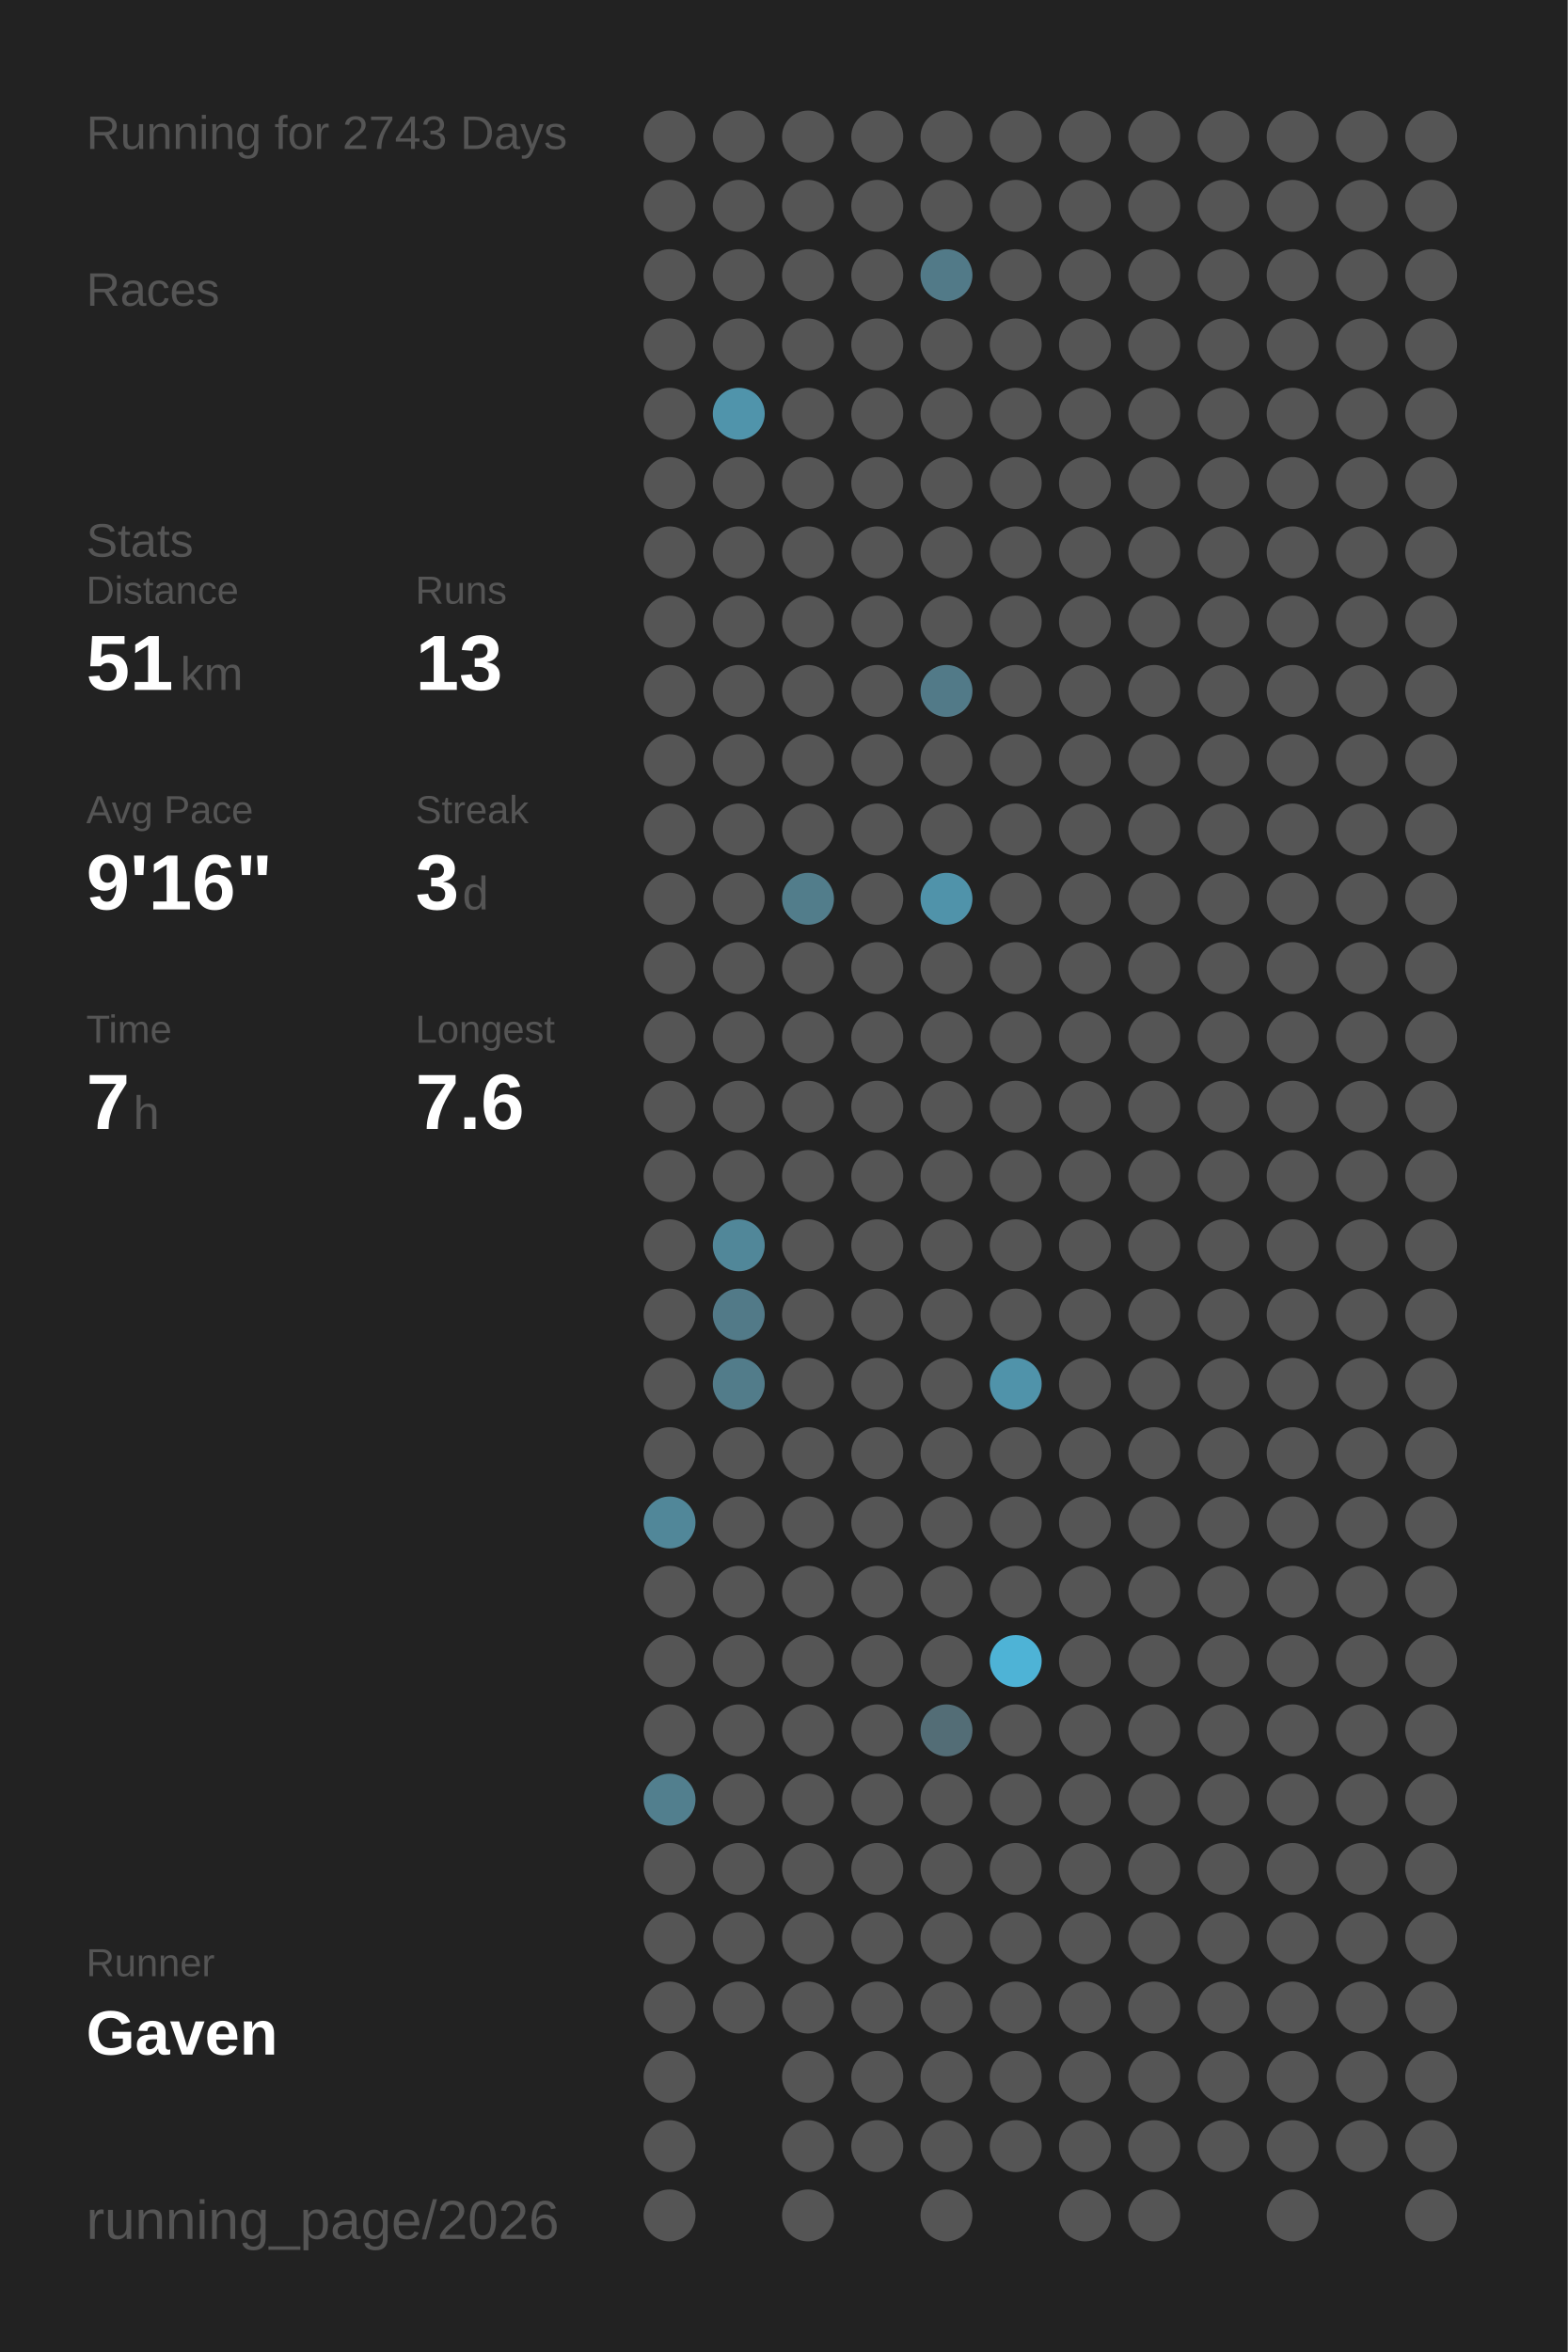
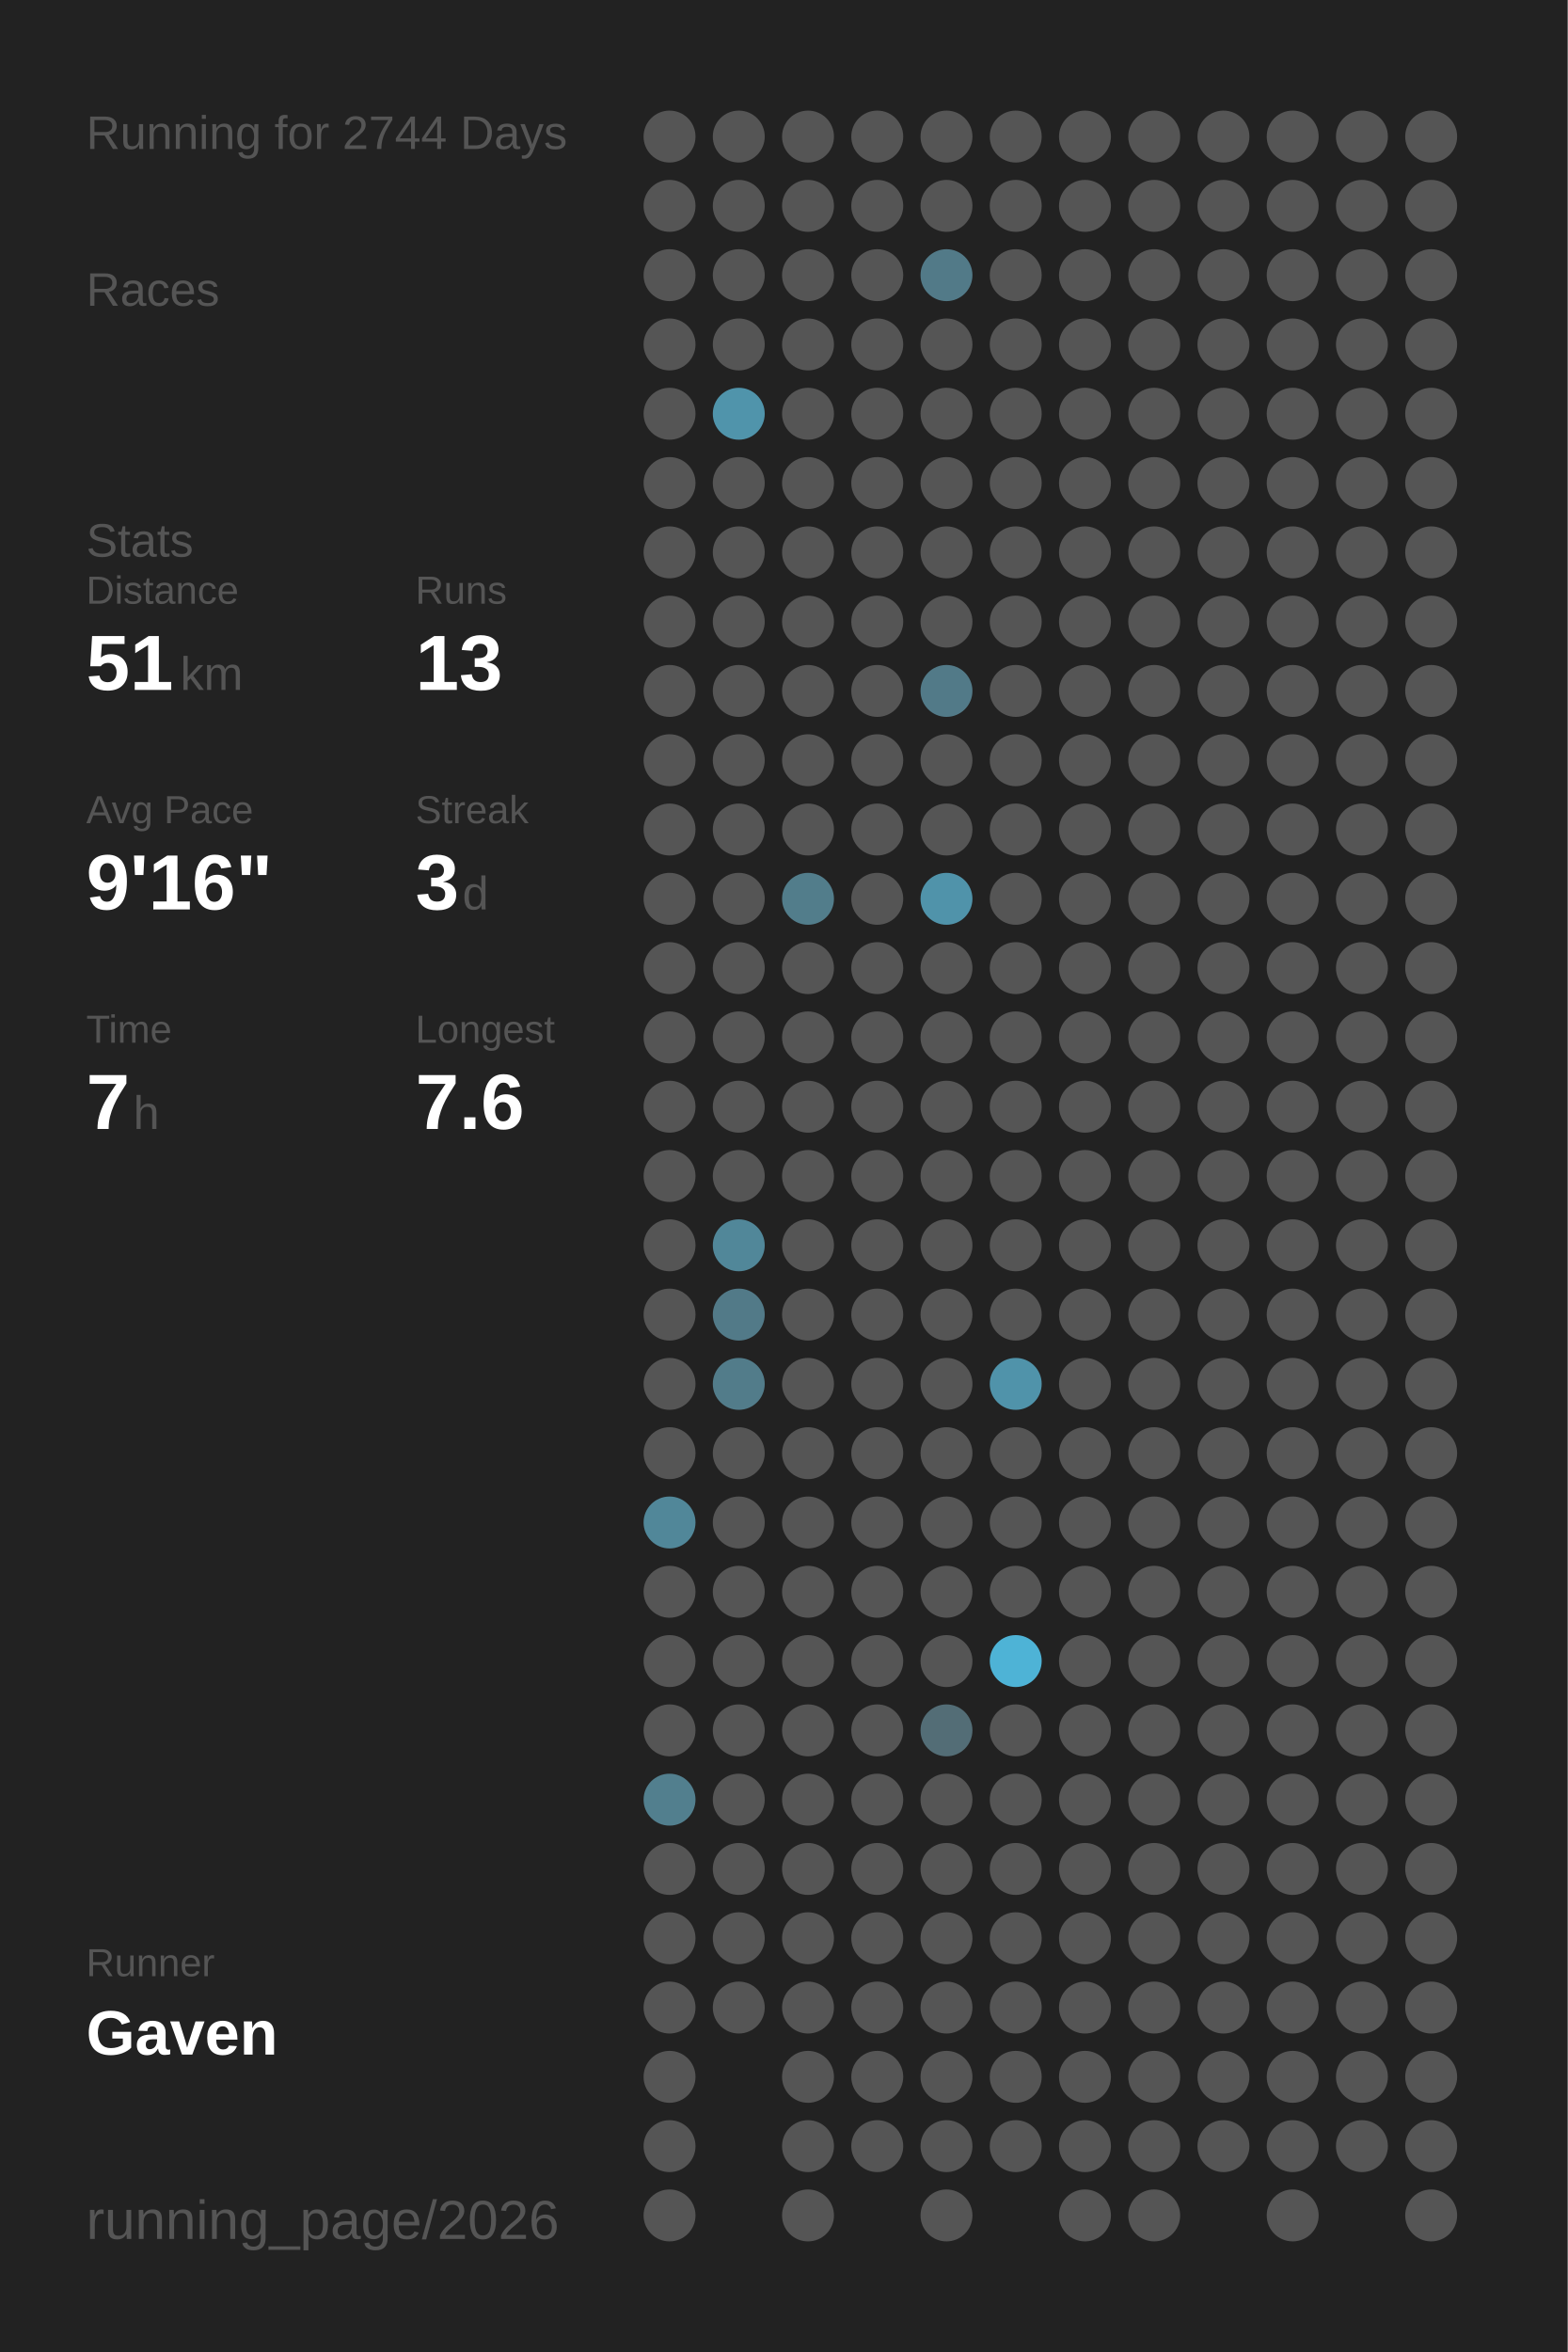
<svg xmlns="http://www.w3.org/2000/svg" baseProfile="full" height="300mm" version="1.1" viewBox="0,0,200,300" width="200mm">
  <defs />
  <rect fill="#222222" height="300" width="200" x="0" y="0" />
-   <text fill="#555555" style="font-size:6px; font-family:Arial;" x="11" y="19">Running for 2743 Days</text>
+   <text fill="#555555" style="font-size:6px; font-family:Arial;" x="11" y="19">Running for 2744 Days</text>
  <text fill="#555555" style="font-size:6px; font-family:Arial;" x="11" y="39">Races</text>
  <text fill="#555555" style="font-size:6px; font-family:Arial;" x="11" y="71">Stats</text>
  <text fill="#555555" style="font-size:5px; font-family:Arial;" x="11" y="77">Distance</text>
  <text fill="#FFFFFF" style="font-size:10px; font-family:Arial; font-weight:bold;" x="11" y="88">51</text>
  <text fill="#555555" style="font-size:6px; font-family:Arial;" x="23" y="88">km</text>
  <text fill="#555555" style="font-size:5px; font-family:Arial;" x="53" y="77">Runs</text>
  <text fill="#FFFFFF" style="font-size:10px; font-family:Arial; font-weight:bold;" x="53" y="88">13</text>
  <text fill="#555555" style="font-size:5px; font-family:Arial;" x="11" y="105">Avg Pace</text>
  <text fill="#FFFFFF" style="font-size:10px; font-family:Arial; font-weight:bold;" x="11" y="116">9'16"</text>
  <text fill="#555555" style="font-size:5px; font-family:Arial;" x="53" y="105">Streak</text>
  <text fill="#FFFFFF" style="font-size:10px; font-family:Arial; font-weight:bold;" x="53" y="116">3</text>
  <text fill="#555555" style="font-size:6px; font-family:Arial;" x="59" y="116">d</text>
  <text fill="#555555" style="font-size:5px; font-family:Arial;" x="11" y="133">Time</text>
  <text fill="#FFFFFF" style="font-size:10px; font-family:Arial; font-weight:bold;" x="11" y="144">7</text>
  <text fill="#555555" style="font-size:6px; font-family:Arial;" x="17" y="144">h</text>
  <text fill="#555555" style="font-size:5px; font-family:Arial;" x="53" y="133">Longest</text>
  <text fill="#FFFFFF" style="font-size:10px; font-family:Arial; font-weight:bold;" x="53" y="144">7.6</text>
  <text fill="#555555" style="font-size:5px; font-family:Arial;" x="11" y="252.065">Runner</text>
  <text fill="#FFFFFF" style="font-size:8px; font-family:Arial; font-weight:bold;" x="11" y="262.065">Gaven</text>
  <text fill="#555555" style="font-size:7px; font-family:Arial;" x="11" y="285.581">running_page/2026</text>
  <circle cx="85.417" cy="17.419" fill="#555555" r="3.312" />
  <circle cx="85.417" cy="26.258" fill="#555555" r="3.312" />
  <circle cx="85.417" cy="35.097" fill="#555555" r="3.312" />
  <circle cx="85.417" cy="43.935" fill="#555555" r="3.312" />
  <circle cx="85.417" cy="52.774" fill="#555555" r="3.312" />
  <circle cx="85.417" cy="61.613" fill="#555555" r="3.312" />
  <circle cx="85.417" cy="70.452" fill="#555555" r="3.312" />
  <circle cx="85.417" cy="79.29" fill="#555555" r="3.312" />
  <circle cx="85.417" cy="88.129" fill="#555555" r="3.312" />
  <circle cx="85.417" cy="96.968" fill="#555555" r="3.312" />
  <circle cx="85.417" cy="105.806" fill="#555555" r="3.312" />
  <circle cx="85.417" cy="114.645" fill="#555555" r="3.312" />
  <circle cx="85.417" cy="123.484" fill="#555555" r="3.312" />
  <circle cx="85.417" cy="132.323" fill="#555555" r="3.312" />
  <circle cx="85.417" cy="141.161" fill="#555555" r="3.312" />
  <circle cx="85.417" cy="150" fill="#555555" r="3.312" />
  <circle cx="85.417" cy="158.839" fill="#555555" r="3.312" />
  <circle cx="85.417" cy="167.677" fill="#555555" r="3.312" />
  <circle cx="85.417" cy="176.516" fill="#555555" r="3.312" />
  <circle cx="85.417" cy="185.355" fill="#555555" r="3.312" />
  <circle cx="85.417" cy="194.194" fill="#518799" r="3.312" />
  <circle cx="85.417" cy="203.032" fill="#555555" r="3.312" />
  <circle cx="85.417" cy="211.871" fill="#555555" r="3.312" />
  <circle cx="85.417" cy="220.71" fill="#555555" r="3.312" />
  <circle cx="85.417" cy="229.548" fill="#527f8e" r="3.312" />
  <circle cx="85.417" cy="238.387" fill="#555555" r="3.312" />
  <circle cx="85.417" cy="247.226" fill="#555555" r="3.312" />
  <circle cx="85.417" cy="256.065" fill="#555555" r="3.312" />
  <circle cx="85.417" cy="264.903" fill="#555555" r="3.312" />
  <circle cx="85.417" cy="273.742" fill="#555555" r="3.312" />
  <circle cx="85.417" cy="282.581" fill="#555555" r="3.312" />
  <circle cx="94.25" cy="17.419" fill="#555555" r="3.312" />
  <circle cx="94.25" cy="26.258" fill="#555555" r="3.312" />
  <circle cx="94.25" cy="35.097" fill="#555555" r="3.312" />
  <circle cx="94.25" cy="43.935" fill="#555555" r="3.312" />
  <circle cx="94.25" cy="52.774" fill="#5094ab" r="3.312" />
  <circle cx="94.25" cy="61.613" fill="#555555" r="3.312" />
  <circle cx="94.25" cy="70.452" fill="#555555" r="3.312" />
  <circle cx="94.25" cy="79.29" fill="#555555" r="3.312" />
  <circle cx="94.25" cy="88.129" fill="#555555" r="3.312" />
  <circle cx="94.25" cy="96.968" fill="#555555" r="3.312" />
  <circle cx="94.25" cy="105.806" fill="#555555" r="3.312" />
  <circle cx="94.25" cy="114.645" fill="#555555" r="3.312" />
  <circle cx="94.25" cy="123.484" fill="#555555" r="3.312" />
  <circle cx="94.25" cy="132.323" fill="#555555" r="3.312" />
  <circle cx="94.25" cy="141.161" fill="#555555" r="3.312" />
  <circle cx="94.25" cy="150" fill="#555555" r="3.312" />
  <circle cx="94.25" cy="158.839" fill="#518799" r="3.312" />
  <circle cx="94.25" cy="167.677" fill="#527a88" r="3.312" />
  <circle cx="94.25" cy="176.516" fill="#527c8a" r="3.312" />
  <circle cx="94.25" cy="185.355" fill="#555555" r="3.312" />
  <circle cx="94.25" cy="194.194" fill="#555555" r="3.312" />
  <circle cx="94.25" cy="203.032" fill="#555555" r="3.312" />
  <circle cx="94.25" cy="211.871" fill="#555555" r="3.312" />
  <circle cx="94.25" cy="220.71" fill="#555555" r="3.312" />
  <circle cx="94.25" cy="229.548" fill="#555555" r="3.312" />
  <circle cx="94.25" cy="238.387" fill="#555555" r="3.312" />
  <circle cx="94.25" cy="247.226" fill="#555555" r="3.312" />
  <circle cx="94.25" cy="256.065" fill="#555555" r="3.312" />
  <circle cx="103.083" cy="17.419" fill="#555555" r="3.312" />
  <circle cx="103.083" cy="26.258" fill="#555555" r="3.312" />
  <circle cx="103.083" cy="35.097" fill="#555555" r="3.312" />
  <circle cx="103.083" cy="43.935" fill="#555555" r="3.312" />
  <circle cx="103.083" cy="52.774" fill="#555555" r="3.312" />
  <circle cx="103.083" cy="61.613" fill="#555555" r="3.312" />
  <circle cx="103.083" cy="70.452" fill="#555555" r="3.312" />
  <circle cx="103.083" cy="79.29" fill="#555555" r="3.312" />
  <circle cx="103.083" cy="88.129" fill="#555555" r="3.312" />
  <circle cx="103.083" cy="96.968" fill="#555555" r="3.312" />
  <circle cx="103.083" cy="105.806" fill="#555555" r="3.312" />
  <circle cx="103.083" cy="114.645" fill="#527d8b" r="3.312" />
  <circle cx="103.083" cy="123.484" fill="#555555" r="3.312" />
  <circle cx="103.083" cy="132.323" fill="#555555" r="3.312" />
  <circle cx="103.083" cy="141.161" fill="#555555" r="3.312" />
  <circle cx="103.083" cy="150" fill="#555555" r="3.312" />
  <circle cx="103.083" cy="158.839" fill="#555555" r="3.312" />
  <circle cx="103.083" cy="167.677" fill="#555555" r="3.312" />
  <circle cx="103.083" cy="176.516" fill="#555555" r="3.312" />
  <circle cx="103.083" cy="185.355" fill="#555555" r="3.312" />
  <circle cx="103.083" cy="194.194" fill="#555555" r="3.312" />
  <circle cx="103.083" cy="203.032" fill="#555555" r="3.312" />
  <circle cx="103.083" cy="211.871" fill="#555555" r="3.312" />
  <circle cx="103.083" cy="220.71" fill="#555555" r="3.312" />
  <circle cx="103.083" cy="229.548" fill="#555555" r="3.312" />
  <circle cx="103.083" cy="238.387" fill="#555555" r="3.312" />
  <circle cx="103.083" cy="247.226" fill="#555555" r="3.312" />
  <circle cx="103.083" cy="256.065" fill="#555555" r="3.312" />
  <circle cx="103.083" cy="264.903" fill="#555555" r="3.312" />
  <circle cx="103.083" cy="273.742" fill="#555555" r="3.312" />
  <circle cx="103.083" cy="282.581" fill="#555555" r="3.312" />
  <circle cx="111.917" cy="17.419" fill="#555555" r="3.312" />
  <circle cx="111.917" cy="26.258" fill="#555555" r="3.312" />
  <circle cx="111.917" cy="35.097" fill="#555555" r="3.312" />
  <circle cx="111.917" cy="43.935" fill="#555555" r="3.312" />
  <circle cx="111.917" cy="52.774" fill="#555555" r="3.312" />
  <circle cx="111.917" cy="61.613" fill="#555555" r="3.312" />
  <circle cx="111.917" cy="70.452" fill="#555555" r="3.312" />
  <circle cx="111.917" cy="79.29" fill="#555555" r="3.312" />
  <circle cx="111.917" cy="88.129" fill="#555555" r="3.312" />
  <circle cx="111.917" cy="96.968" fill="#555555" r="3.312" />
  <circle cx="111.917" cy="105.806" fill="#555555" r="3.312" />
  <circle cx="111.917" cy="114.645" fill="#555555" r="3.312" />
  <circle cx="111.917" cy="123.484" fill="#555555" r="3.312" />
  <circle cx="111.917" cy="132.323" fill="#555555" r="3.312" />
  <circle cx="111.917" cy="141.161" fill="#555555" r="3.312" />
  <circle cx="111.917" cy="150" fill="#555555" r="3.312" />
  <circle cx="111.917" cy="158.839" fill="#555555" r="3.312" />
  <circle cx="111.917" cy="167.677" fill="#555555" r="3.312" />
  <circle cx="111.917" cy="176.516" fill="#555555" r="3.312" />
  <circle cx="111.917" cy="185.355" fill="#555555" r="3.312" />
  <circle cx="111.917" cy="194.194" fill="#555555" r="3.312" />
  <circle cx="111.917" cy="203.032" fill="#555555" r="3.312" />
  <circle cx="111.917" cy="211.871" fill="#555555" r="3.312" />
  <circle cx="111.917" cy="220.71" fill="#555555" r="3.312" />
  <circle cx="111.917" cy="229.548" fill="#555555" r="3.312" />
  <circle cx="111.917" cy="238.387" fill="#555555" r="3.312" />
  <circle cx="111.917" cy="247.226" fill="#555555" r="3.312" />
  <circle cx="111.917" cy="256.065" fill="#555555" r="3.312" />
  <circle cx="111.917" cy="264.903" fill="#555555" r="3.312" />
  <circle cx="111.917" cy="273.742" fill="#555555" r="3.312" />
  <circle cx="120.75" cy="17.419" fill="#555555" r="3.312" />
  <circle cx="120.75" cy="26.258" fill="#555555" r="3.312" />
  <circle cx="120.75" cy="35.097" fill="#527a88" r="3.312" />
  <circle cx="120.75" cy="43.935" fill="#555555" r="3.312" />
  <circle cx="120.75" cy="52.774" fill="#555555" r="3.312" />
  <circle cx="120.75" cy="61.613" fill="#555555" r="3.312" />
  <circle cx="120.75" cy="70.452" fill="#555555" r="3.312" />
  <circle cx="120.75" cy="79.29" fill="#555555" r="3.312" />
  <circle cx="120.75" cy="88.129" fill="#527a88" r="3.312" />
  <circle cx="120.75" cy="96.968" fill="#555555" r="3.312" />
  <circle cx="120.75" cy="105.806" fill="#555555" r="3.312" />
  <circle cx="120.75" cy="114.645" fill="#5093aa" r="3.312" />
  <circle cx="120.75" cy="123.484" fill="#555555" r="3.312" />
  <circle cx="120.75" cy="132.323" fill="#555555" r="3.312" />
  <circle cx="120.75" cy="141.161" fill="#555555" r="3.312" />
  <circle cx="120.75" cy="150" fill="#555555" r="3.312" />
  <circle cx="120.75" cy="158.839" fill="#555555" r="3.312" />
  <circle cx="120.75" cy="167.677" fill="#555555" r="3.312" />
  <circle cx="120.75" cy="176.516" fill="#555555" r="3.312" />
  <circle cx="120.75" cy="185.355" fill="#555555" r="3.312" />
  <circle cx="120.75" cy="194.194" fill="#555555" r="3.312" />
  <circle cx="120.75" cy="203.032" fill="#555555" r="3.312" />
  <circle cx="120.75" cy="211.871" fill="#555555" r="3.312" />
  <circle cx="120.75" cy="220.71" fill="#536d76" r="3.312" />
  <circle cx="120.75" cy="229.548" fill="#555555" r="3.312" />
  <circle cx="120.75" cy="238.387" fill="#555555" r="3.312" />
  <circle cx="120.75" cy="247.226" fill="#555555" r="3.312" />
  <circle cx="120.75" cy="256.065" fill="#555555" r="3.312" />
  <circle cx="120.75" cy="264.903" fill="#555555" r="3.312" />
  <circle cx="120.75" cy="273.742" fill="#555555" r="3.312" />
  <circle cx="120.75" cy="282.581" fill="#555555" r="3.312" />
  <circle cx="129.583" cy="17.419" fill="#555555" r="3.312" />
  <circle cx="129.583" cy="26.258" fill="#555555" r="3.312" />
  <circle cx="129.583" cy="35.097" fill="#555555" r="3.312" />
  <circle cx="129.583" cy="43.935" fill="#555555" r="3.312" />
  <circle cx="129.583" cy="52.774" fill="#555555" r="3.312" />
  <circle cx="129.583" cy="61.613" fill="#555555" r="3.312" />
  <circle cx="129.583" cy="70.452" fill="#555555" r="3.312" />
  <circle cx="129.583" cy="79.29" fill="#555555" r="3.312" />
  <circle cx="129.583" cy="88.129" fill="#555555" r="3.312" />
  <circle cx="129.583" cy="96.968" fill="#555555" r="3.312" />
  <circle cx="129.583" cy="105.806" fill="#555555" r="3.312" />
  <circle cx="129.583" cy="114.645" fill="#555555" r="3.312" />
  <circle cx="129.583" cy="123.484" fill="#555555" r="3.312" />
  <circle cx="129.583" cy="132.323" fill="#555555" r="3.312" />
  <circle cx="129.583" cy="141.161" fill="#555555" r="3.312" />
  <circle cx="129.583" cy="150" fill="#555555" r="3.312" />
  <circle cx="129.583" cy="158.839" fill="#555555" r="3.312" />
  <circle cx="129.583" cy="167.677" fill="#555555" r="3.312" />
  <circle cx="129.583" cy="176.516" fill="#5093aa" r="3.312" />
  <circle cx="129.583" cy="185.355" fill="#555555" r="3.312" />
  <circle cx="129.583" cy="194.194" fill="#555555" r="3.312" />
  <circle cx="129.583" cy="203.032" fill="#555555" r="3.312" />
  <circle cx="129.583" cy="211.871" fill="#4eb3d6" r="3.312" />
  <circle cx="129.583" cy="220.71" fill="#555555" r="3.312" />
  <circle cx="129.583" cy="229.548" fill="#555555" r="3.312" />
  <circle cx="129.583" cy="238.387" fill="#555555" r="3.312" />
  <circle cx="129.583" cy="247.226" fill="#555555" r="3.312" />
  <circle cx="129.583" cy="256.065" fill="#555555" r="3.312" />
  <circle cx="129.583" cy="264.903" fill="#555555" r="3.312" />
  <circle cx="129.583" cy="273.742" fill="#555555" r="3.312" />
  <circle cx="138.417" cy="17.419" fill="#555555" r="3.312" />
  <circle cx="138.417" cy="26.258" fill="#555555" r="3.312" />
  <circle cx="138.417" cy="35.097" fill="#555555" r="3.312" />
  <circle cx="138.417" cy="43.935" fill="#555555" r="3.312" />
  <circle cx="138.417" cy="52.774" fill="#555555" r="3.312" />
  <circle cx="138.417" cy="61.613" fill="#555555" r="3.312" />
  <circle cx="138.417" cy="70.452" fill="#555555" r="3.312" />
  <circle cx="138.417" cy="79.29" fill="#555555" r="3.312" />
  <circle cx="138.417" cy="88.129" fill="#555555" r="3.312" />
  <circle cx="138.417" cy="96.968" fill="#555555" r="3.312" />
  <circle cx="138.417" cy="105.806" fill="#555555" r="3.312" />
  <circle cx="138.417" cy="114.645" fill="#555555" r="3.312" />
  <circle cx="138.417" cy="123.484" fill="#555555" r="3.312" />
  <circle cx="138.417" cy="132.323" fill="#555555" r="3.312" />
  <circle cx="138.417" cy="141.161" fill="#555555" r="3.312" />
  <circle cx="138.417" cy="150" fill="#555555" r="3.312" />
  <circle cx="138.417" cy="158.839" fill="#555555" r="3.312" />
  <circle cx="138.417" cy="167.677" fill="#555555" r="3.312" />
  <circle cx="138.417" cy="176.516" fill="#555555" r="3.312" />
  <circle cx="138.417" cy="185.355" fill="#555555" r="3.312" />
  <circle cx="138.417" cy="194.194" fill="#555555" r="3.312" />
  <circle cx="138.417" cy="203.032" fill="#555555" r="3.312" />
  <circle cx="138.417" cy="211.871" fill="#555555" r="3.312" />
  <circle cx="138.417" cy="220.71" fill="#555555" r="3.312" />
  <circle cx="138.417" cy="229.548" fill="#555555" r="3.312" />
  <circle cx="138.417" cy="238.387" fill="#555555" r="3.312" />
  <circle cx="138.417" cy="247.226" fill="#555555" r="3.312" />
  <circle cx="138.417" cy="256.065" fill="#555555" r="3.312" />
  <circle cx="138.417" cy="264.903" fill="#555555" r="3.312" />
  <circle cx="138.417" cy="273.742" fill="#555555" r="3.312" />
  <circle cx="138.417" cy="282.581" fill="#555555" r="3.312" />
  <circle cx="147.25" cy="17.419" fill="#555555" r="3.312" />
  <circle cx="147.25" cy="26.258" fill="#555555" r="3.312" />
  <circle cx="147.25" cy="35.097" fill="#555555" r="3.312" />
  <circle cx="147.25" cy="43.935" fill="#555555" r="3.312" />
  <circle cx="147.25" cy="52.774" fill="#555555" r="3.312" />
  <circle cx="147.25" cy="61.613" fill="#555555" r="3.312" />
  <circle cx="147.25" cy="70.452" fill="#555555" r="3.312" />
  <circle cx="147.25" cy="79.29" fill="#555555" r="3.312" />
  <circle cx="147.25" cy="88.129" fill="#555555" r="3.312" />
  <circle cx="147.25" cy="96.968" fill="#555555" r="3.312" />
  <circle cx="147.25" cy="105.806" fill="#555555" r="3.312" />
  <circle cx="147.25" cy="114.645" fill="#555555" r="3.312" />
  <circle cx="147.25" cy="123.484" fill="#555555" r="3.312" />
  <circle cx="147.25" cy="132.323" fill="#555555" r="3.312" />
  <circle cx="147.25" cy="141.161" fill="#555555" r="3.312" />
  <circle cx="147.25" cy="150" fill="#555555" r="3.312" />
  <circle cx="147.25" cy="158.839" fill="#555555" r="3.312" />
  <circle cx="147.25" cy="167.677" fill="#555555" r="3.312" />
  <circle cx="147.25" cy="176.516" fill="#555555" r="3.312" />
  <circle cx="147.25" cy="185.355" fill="#555555" r="3.312" />
  <circle cx="147.25" cy="194.194" fill="#555555" r="3.312" />
  <circle cx="147.25" cy="203.032" fill="#555555" r="3.312" />
  <circle cx="147.25" cy="211.871" fill="#555555" r="3.312" />
  <circle cx="147.25" cy="220.71" fill="#555555" r="3.312" />
  <circle cx="147.25" cy="229.548" fill="#555555" r="3.312" />
  <circle cx="147.25" cy="238.387" fill="#555555" r="3.312" />
  <circle cx="147.25" cy="247.226" fill="#555555" r="3.312" />
  <circle cx="147.25" cy="256.065" fill="#555555" r="3.312" />
  <circle cx="147.25" cy="264.903" fill="#555555" r="3.312" />
  <circle cx="147.25" cy="273.742" fill="#555555" r="3.312" />
  <circle cx="147.25" cy="282.581" fill="#555555" r="3.312" />
  <circle cx="156.083" cy="17.419" fill="#555555" r="3.312" />
  <circle cx="156.083" cy="26.258" fill="#555555" r="3.312" />
  <circle cx="156.083" cy="35.097" fill="#555555" r="3.312" />
  <circle cx="156.083" cy="43.935" fill="#555555" r="3.312" />
  <circle cx="156.083" cy="52.774" fill="#555555" r="3.312" />
  <circle cx="156.083" cy="61.613" fill="#555555" r="3.312" />
  <circle cx="156.083" cy="70.452" fill="#555555" r="3.312" />
  <circle cx="156.083" cy="79.29" fill="#555555" r="3.312" />
  <circle cx="156.083" cy="88.129" fill="#555555" r="3.312" />
  <circle cx="156.083" cy="96.968" fill="#555555" r="3.312" />
  <circle cx="156.083" cy="105.806" fill="#555555" r="3.312" />
  <circle cx="156.083" cy="114.645" fill="#555555" r="3.312" />
  <circle cx="156.083" cy="123.484" fill="#555555" r="3.312" />
  <circle cx="156.083" cy="132.323" fill="#555555" r="3.312" />
  <circle cx="156.083" cy="141.161" fill="#555555" r="3.312" />
  <circle cx="156.083" cy="150" fill="#555555" r="3.312" />
  <circle cx="156.083" cy="158.839" fill="#555555" r="3.312" />
  <circle cx="156.083" cy="167.677" fill="#555555" r="3.312" />
  <circle cx="156.083" cy="176.516" fill="#555555" r="3.312" />
  <circle cx="156.083" cy="185.355" fill="#555555" r="3.312" />
  <circle cx="156.083" cy="194.194" fill="#555555" r="3.312" />
  <circle cx="156.083" cy="203.032" fill="#555555" r="3.312" />
  <circle cx="156.083" cy="211.871" fill="#555555" r="3.312" />
  <circle cx="156.083" cy="220.71" fill="#555555" r="3.312" />
  <circle cx="156.083" cy="229.548" fill="#555555" r="3.312" />
  <circle cx="156.083" cy="238.387" fill="#555555" r="3.312" />
  <circle cx="156.083" cy="247.226" fill="#555555" r="3.312" />
  <circle cx="156.083" cy="256.065" fill="#555555" r="3.312" />
  <circle cx="156.083" cy="264.903" fill="#555555" r="3.312" />
  <circle cx="156.083" cy="273.742" fill="#555555" r="3.312" />
  <circle cx="164.917" cy="17.419" fill="#555555" r="3.312" />
  <circle cx="164.917" cy="26.258" fill="#555555" r="3.312" />
  <circle cx="164.917" cy="35.097" fill="#555555" r="3.312" />
  <circle cx="164.917" cy="43.935" fill="#555555" r="3.312" />
  <circle cx="164.917" cy="52.774" fill="#555555" r="3.312" />
  <circle cx="164.917" cy="61.613" fill="#555555" r="3.312" />
  <circle cx="164.917" cy="70.452" fill="#555555" r="3.312" />
  <circle cx="164.917" cy="79.29" fill="#555555" r="3.312" />
  <circle cx="164.917" cy="88.129" fill="#555555" r="3.312" />
  <circle cx="164.917" cy="96.968" fill="#555555" r="3.312" />
  <circle cx="164.917" cy="105.806" fill="#555555" r="3.312" />
  <circle cx="164.917" cy="114.645" fill="#555555" r="3.312" />
  <circle cx="164.917" cy="123.484" fill="#555555" r="3.312" />
  <circle cx="164.917" cy="132.323" fill="#555555" r="3.312" />
  <circle cx="164.917" cy="141.161" fill="#555555" r="3.312" />
  <circle cx="164.917" cy="150" fill="#555555" r="3.312" />
  <circle cx="164.917" cy="158.839" fill="#555555" r="3.312" />
  <circle cx="164.917" cy="167.677" fill="#555555" r="3.312" />
  <circle cx="164.917" cy="176.516" fill="#555555" r="3.312" />
  <circle cx="164.917" cy="185.355" fill="#555555" r="3.312" />
  <circle cx="164.917" cy="194.194" fill="#555555" r="3.312" />
  <circle cx="164.917" cy="203.032" fill="#555555" r="3.312" />
  <circle cx="164.917" cy="211.871" fill="#555555" r="3.312" />
  <circle cx="164.917" cy="220.71" fill="#555555" r="3.312" />
  <circle cx="164.917" cy="229.548" fill="#555555" r="3.312" />
  <circle cx="164.917" cy="238.387" fill="#555555" r="3.312" />
  <circle cx="164.917" cy="247.226" fill="#555555" r="3.312" />
  <circle cx="164.917" cy="256.065" fill="#555555" r="3.312" />
  <circle cx="164.917" cy="264.903" fill="#555555" r="3.312" />
  <circle cx="164.917" cy="273.742" fill="#555555" r="3.312" />
  <circle cx="164.917" cy="282.581" fill="#555555" r="3.312" />
  <circle cx="173.75" cy="17.419" fill="#555555" r="3.312" />
  <circle cx="173.75" cy="26.258" fill="#555555" r="3.312" />
  <circle cx="173.75" cy="35.097" fill="#555555" r="3.312" />
  <circle cx="173.75" cy="43.935" fill="#555555" r="3.312" />
  <circle cx="173.75" cy="52.774" fill="#555555" r="3.312" />
  <circle cx="173.75" cy="61.613" fill="#555555" r="3.312" />
  <circle cx="173.75" cy="70.452" fill="#555555" r="3.312" />
  <circle cx="173.75" cy="79.29" fill="#555555" r="3.312" />
  <circle cx="173.75" cy="88.129" fill="#555555" r="3.312" />
  <circle cx="173.75" cy="96.968" fill="#555555" r="3.312" />
  <circle cx="173.75" cy="105.806" fill="#555555" r="3.312" />
  <circle cx="173.75" cy="114.645" fill="#555555" r="3.312" />
  <circle cx="173.75" cy="123.484" fill="#555555" r="3.312" />
  <circle cx="173.75" cy="132.323" fill="#555555" r="3.312" />
  <circle cx="173.75" cy="141.161" fill="#555555" r="3.312" />
  <circle cx="173.75" cy="150" fill="#555555" r="3.312" />
  <circle cx="173.75" cy="158.839" fill="#555555" r="3.312" />
  <circle cx="173.75" cy="167.677" fill="#555555" r="3.312" />
  <circle cx="173.75" cy="176.516" fill="#555555" r="3.312" />
  <circle cx="173.75" cy="185.355" fill="#555555" r="3.312" />
  <circle cx="173.75" cy="194.194" fill="#555555" r="3.312" />
  <circle cx="173.75" cy="203.032" fill="#555555" r="3.312" />
  <circle cx="173.75" cy="211.871" fill="#555555" r="3.312" />
  <circle cx="173.75" cy="220.71" fill="#555555" r="3.312" />
  <circle cx="173.75" cy="229.548" fill="#555555" r="3.312" />
  <circle cx="173.75" cy="238.387" fill="#555555" r="3.312" />
  <circle cx="173.75" cy="247.226" fill="#555555" r="3.312" />
  <circle cx="173.75" cy="256.065" fill="#555555" r="3.312" />
  <circle cx="173.75" cy="264.903" fill="#555555" r="3.312" />
  <circle cx="173.75" cy="273.742" fill="#555555" r="3.312" />
  <circle cx="182.583" cy="17.419" fill="#555555" r="3.312" />
  <circle cx="182.583" cy="26.258" fill="#555555" r="3.312" />
  <circle cx="182.583" cy="35.097" fill="#555555" r="3.312" />
  <circle cx="182.583" cy="43.935" fill="#555555" r="3.312" />
  <circle cx="182.583" cy="52.774" fill="#555555" r="3.312" />
  <circle cx="182.583" cy="61.613" fill="#555555" r="3.312" />
  <circle cx="182.583" cy="70.452" fill="#555555" r="3.312" />
  <circle cx="182.583" cy="79.29" fill="#555555" r="3.312" />
  <circle cx="182.583" cy="88.129" fill="#555555" r="3.312" />
  <circle cx="182.583" cy="96.968" fill="#555555" r="3.312" />
  <circle cx="182.583" cy="105.806" fill="#555555" r="3.312" />
  <circle cx="182.583" cy="114.645" fill="#555555" r="3.312" />
  <circle cx="182.583" cy="123.484" fill="#555555" r="3.312" />
  <circle cx="182.583" cy="132.323" fill="#555555" r="3.312" />
  <circle cx="182.583" cy="141.161" fill="#555555" r="3.312" />
  <circle cx="182.583" cy="150" fill="#555555" r="3.312" />
  <circle cx="182.583" cy="158.839" fill="#555555" r="3.312" />
  <circle cx="182.583" cy="167.677" fill="#555555" r="3.312" />
  <circle cx="182.583" cy="176.516" fill="#555555" r="3.312" />
  <circle cx="182.583" cy="185.355" fill="#555555" r="3.312" />
  <circle cx="182.583" cy="194.194" fill="#555555" r="3.312" />
  <circle cx="182.583" cy="203.032" fill="#555555" r="3.312" />
  <circle cx="182.583" cy="211.871" fill="#555555" r="3.312" />
  <circle cx="182.583" cy="220.71" fill="#555555" r="3.312" />
  <circle cx="182.583" cy="229.548" fill="#555555" r="3.312" />
  <circle cx="182.583" cy="238.387" fill="#555555" r="3.312" />
  <circle cx="182.583" cy="247.226" fill="#555555" r="3.312" />
  <circle cx="182.583" cy="256.065" fill="#555555" r="3.312" />
  <circle cx="182.583" cy="264.903" fill="#555555" r="3.312" />
  <circle cx="182.583" cy="273.742" fill="#555555" r="3.312" />
  <circle cx="182.583" cy="282.581" fill="#555555" r="3.312" />
</svg>
